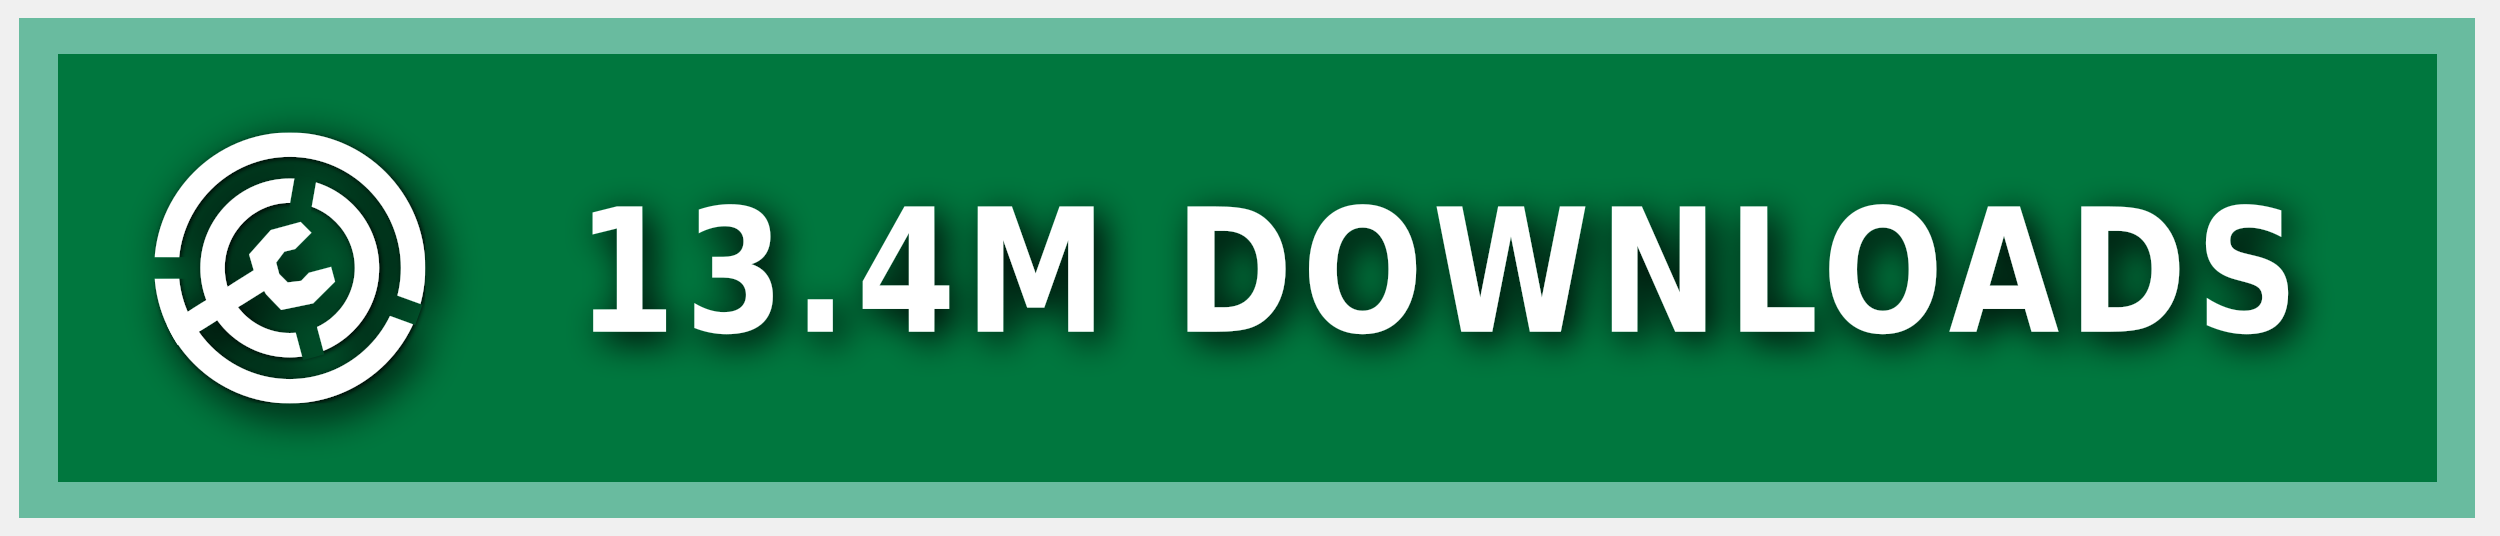
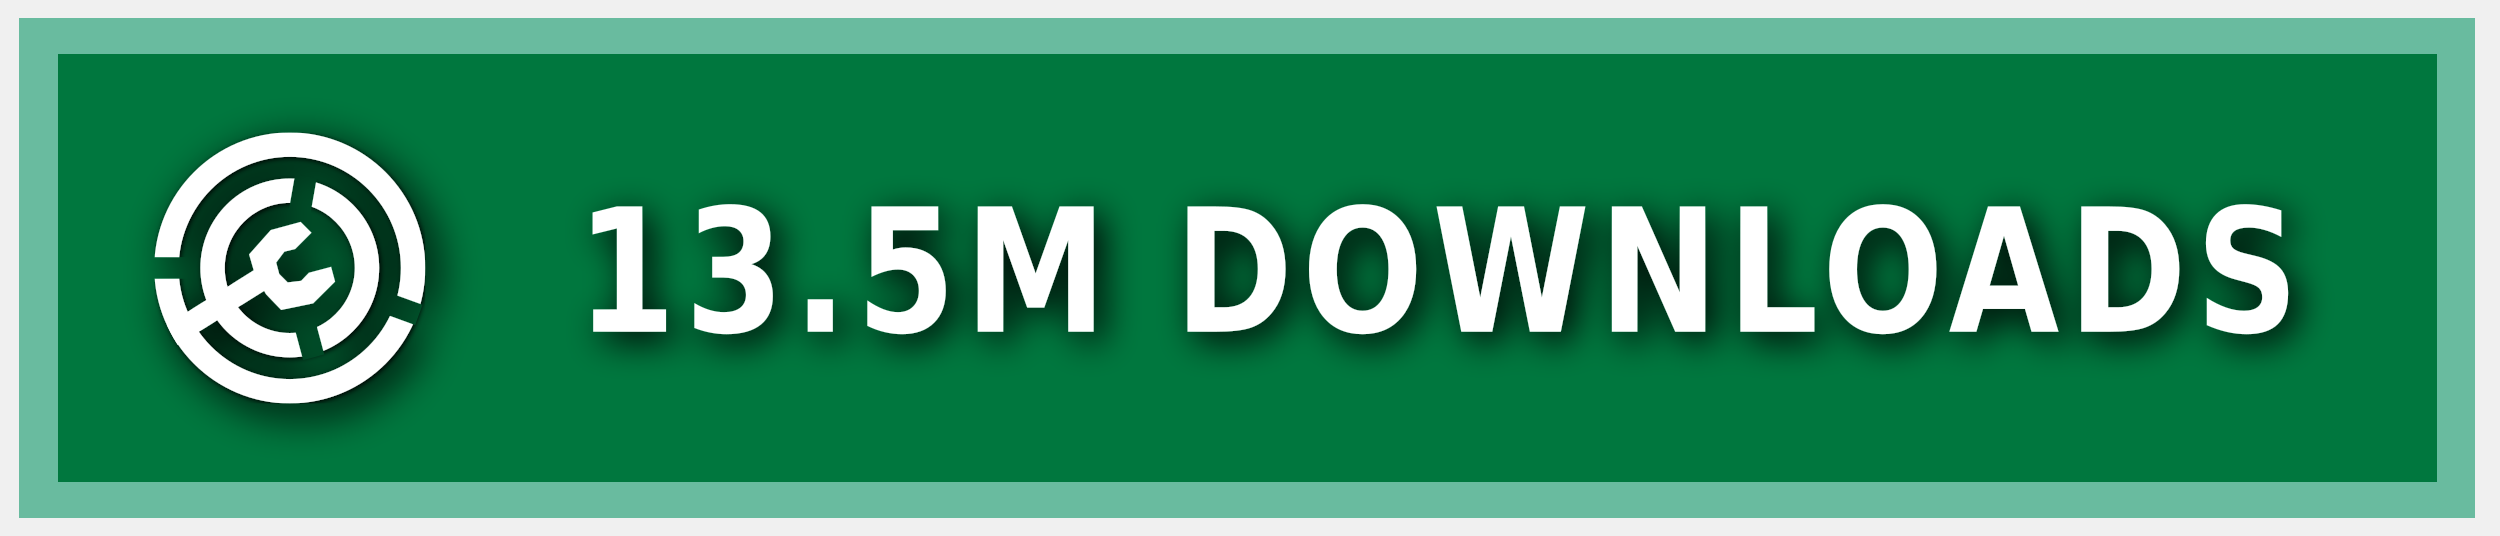
<svg xmlns="http://www.w3.org/2000/svg" xmlns:ns1="https://boxy-svg.com" width="140" height="30" role="img" aria-label="MODRINTH">
  <style> g:not(.noshadow) { filter: drop-shadow(0.5px 0.5px 1.0px black); } </style>
  <defs>
    <ns1:guide x="121.656" y="10.118" angle="90" />
    <ns1:guide x="127.198" y="17.628" angle="90" />
    <ns1:guide x="8.199" y="-3.08" angle="0" />
    <ns1:guide x="20.449" y="-4.101" angle="0" />
    <ns1:guide x="121.656" y="10.118" angle="90" />
    <ns1:guide x="127.198" y="17.628" angle="90" />
    <ns1:guide x="8.199" y="-3.08" angle="0" />
    <ns1:guide x="20.449" y="-4.101" angle="0" />
  </defs>
  <g class="noshadow" shape-rendering="crispEdges" style="" transform="matrix(1.074564, 0, 0, 1, 0, 0)">
    <rect x="1" y="1" width="128" height="28" style="fill: #00954E;" />
    <rect x="1" y="1" width="128" height="28" style="fill: rgba(0, 0, 0, 0.2);" />
    <rect x="2" y="2" width="126" height="26" style="fill: none; stroke-width:2px; stroke: rgba(211, 255, 255, 0.5);" />
  </g>
  <g fill-rule="evenodd" stroke-linejoin="round" stroke-miterlimit="1.5" clip-rule="evenodd" transform="matrix(1.2, 0, 0, 1.2, -1.2, -1.5)">
    <path fill="none" d="M 8.199 7.432 L 20.846 7.432 L 20.846 20.079 L 8.199 20.079 L 8.199 7.432 Z" style="" />
    <g clip-path="url(#a)" transform="matrix(0.126469, 0, 0, 0.126469, 8.198999, 7.431019)" style="">
      <path fill="#ffffff" d="M50 17c18.207 0 32.988 14.787 32.988 33S68.207 83 50 83 17.012 68.213 17.012 50 31.793 17 50 17Zm0 9c13.24 0 23.988 10.755 23.988 24S63.24 74 50 74 26.012 63.245 26.012 50 36.76 26 50 26Z" />
    </g>
    <g clip-path="url(#b)" transform="matrix(0.126469, 0, 0, 0.126469, 8.198999, 7.431019)" style="">
      <path fill="#ffffff" d="M50 0c27.596 0 50 22.404 50 50s-22.404 50-50 50S0 77.596 0 50 22.404 0 50 0Zm0 9c22.629 0 41 18.371 41 41S72.629 91 50 91 9 72.629 9 50 27.371 9 50 9Z" />
    </g>
    <g class="noshadow" clip-path="url(#c)" transform="matrix(0.112383, 0, 0, 0.122032, 8.268063, 7.737635)" style="">
      <path fill="none" stroke="#ffffff" stroke-width="9" d="M 50 50 L 5.171 75.882" />
    </g>
    <path fill="#ffffff" d="M 12.909 14.103 L 12.625 13.123 L 13.637 11.985 L 15.028 11.605 L 15.534 12.111 L 14.775 12.87 L 14.269 12.996 L 13.89 13.502 L 14.032 14.038 L 14.425 14.429 L 15.053 14.354 L 15.415 13.979 L 16.452 13.701 L 16.637 14.392 L 15.613 15.407 L 14.121 15.714 L 13.415 14.979 L 12.909 14.103 Z" style="" />
    <clipPath id="clip-1">
      <path d="M50 0c27.596 0 50 22.404 50 50s-22.404 50-50 50S0 77.596 0 50 22.404 0 50 0Zm0 39.549c5.768 0 10.451 4.683 10.451 10.451 0 5.768-4.683 10.451-10.451 10.451-5.768 0-10.451-4.683-10.451-10.451 0-5.768 4.683-10.451 10.451-10.451Z" />
    </clipPath>
    <g class="noshadow" clip-path="url(#clip-1)" transform="matrix(0.064459, 0.010209, -0.018807, 0.118741, -9.215255, -61.72825)" style="transform-origin: 27.985px 74.177px;">
      <path fill="none" stroke="#ffffff" stroke-width="9" d="M 49.29 67.75 L 6.679 80.603" style="" />
    </g>
  </g>
  <g>
    <clipPath id="a">
      <path fill-rule="evenodd" stroke-linejoin="round" stroke-miterlimit="1.5" clip-rule="evenodd" d="M100 0H0v100h100V0ZM46.002 49.295l.076 1.757 8.83 32.963 7.843-2.102-8.596-32.094 5.804-32.932-7.997-1.41-5.96 33.818Z" />
    </clipPath>
    <clipPath id="b">
      <path d="M0 0v46h50l1.368.241L99 63.578l-2.736 7.517L49.295 54H0v46h100V0H0Z" />
    </clipPath>
    <clipPath id="c">
      <path d="M50 0c27.596 0 50 22.404 50 50s-22.404 50-50 50S0 77.596 0 50 22.404 0 50 0Zm0 39.549c5.768 0 10.451 4.683 10.451 10.451 0 5.768-4.683 10.451-10.451 10.451-5.768 0-10.451-4.683-10.451-10.451 0-5.768 4.683-10.451 10.451-10.451Z" />
    </clipPath>
  </g>
  <g fill="#fff" text-anchor="middle" font-family="Verdana,Geneva,DejaVu Sans,sans-serif" text-rendering="geometricPrecision" font-size="100" transform="matrix(1, 0, 0, 1, 13, 0)">
-     <text style="font-size: 80px; font-weight: 700; white-space: pre;" transform="matrix(0.1, 0, 0, 0.120296, 0, -3.678133)" x="675" y="185" letter-spacing="5">13.4M DOWNLOADS</text>
+     <text style="font-size: 80px; font-weight: 700; white-space: pre;" transform="matrix(0.1, 0, 0, 0.120296, 0, -3.678133)" x="675" y="185" letter-spacing="5">13.5M DOWNLOADS</text>
  </g>
</svg>
